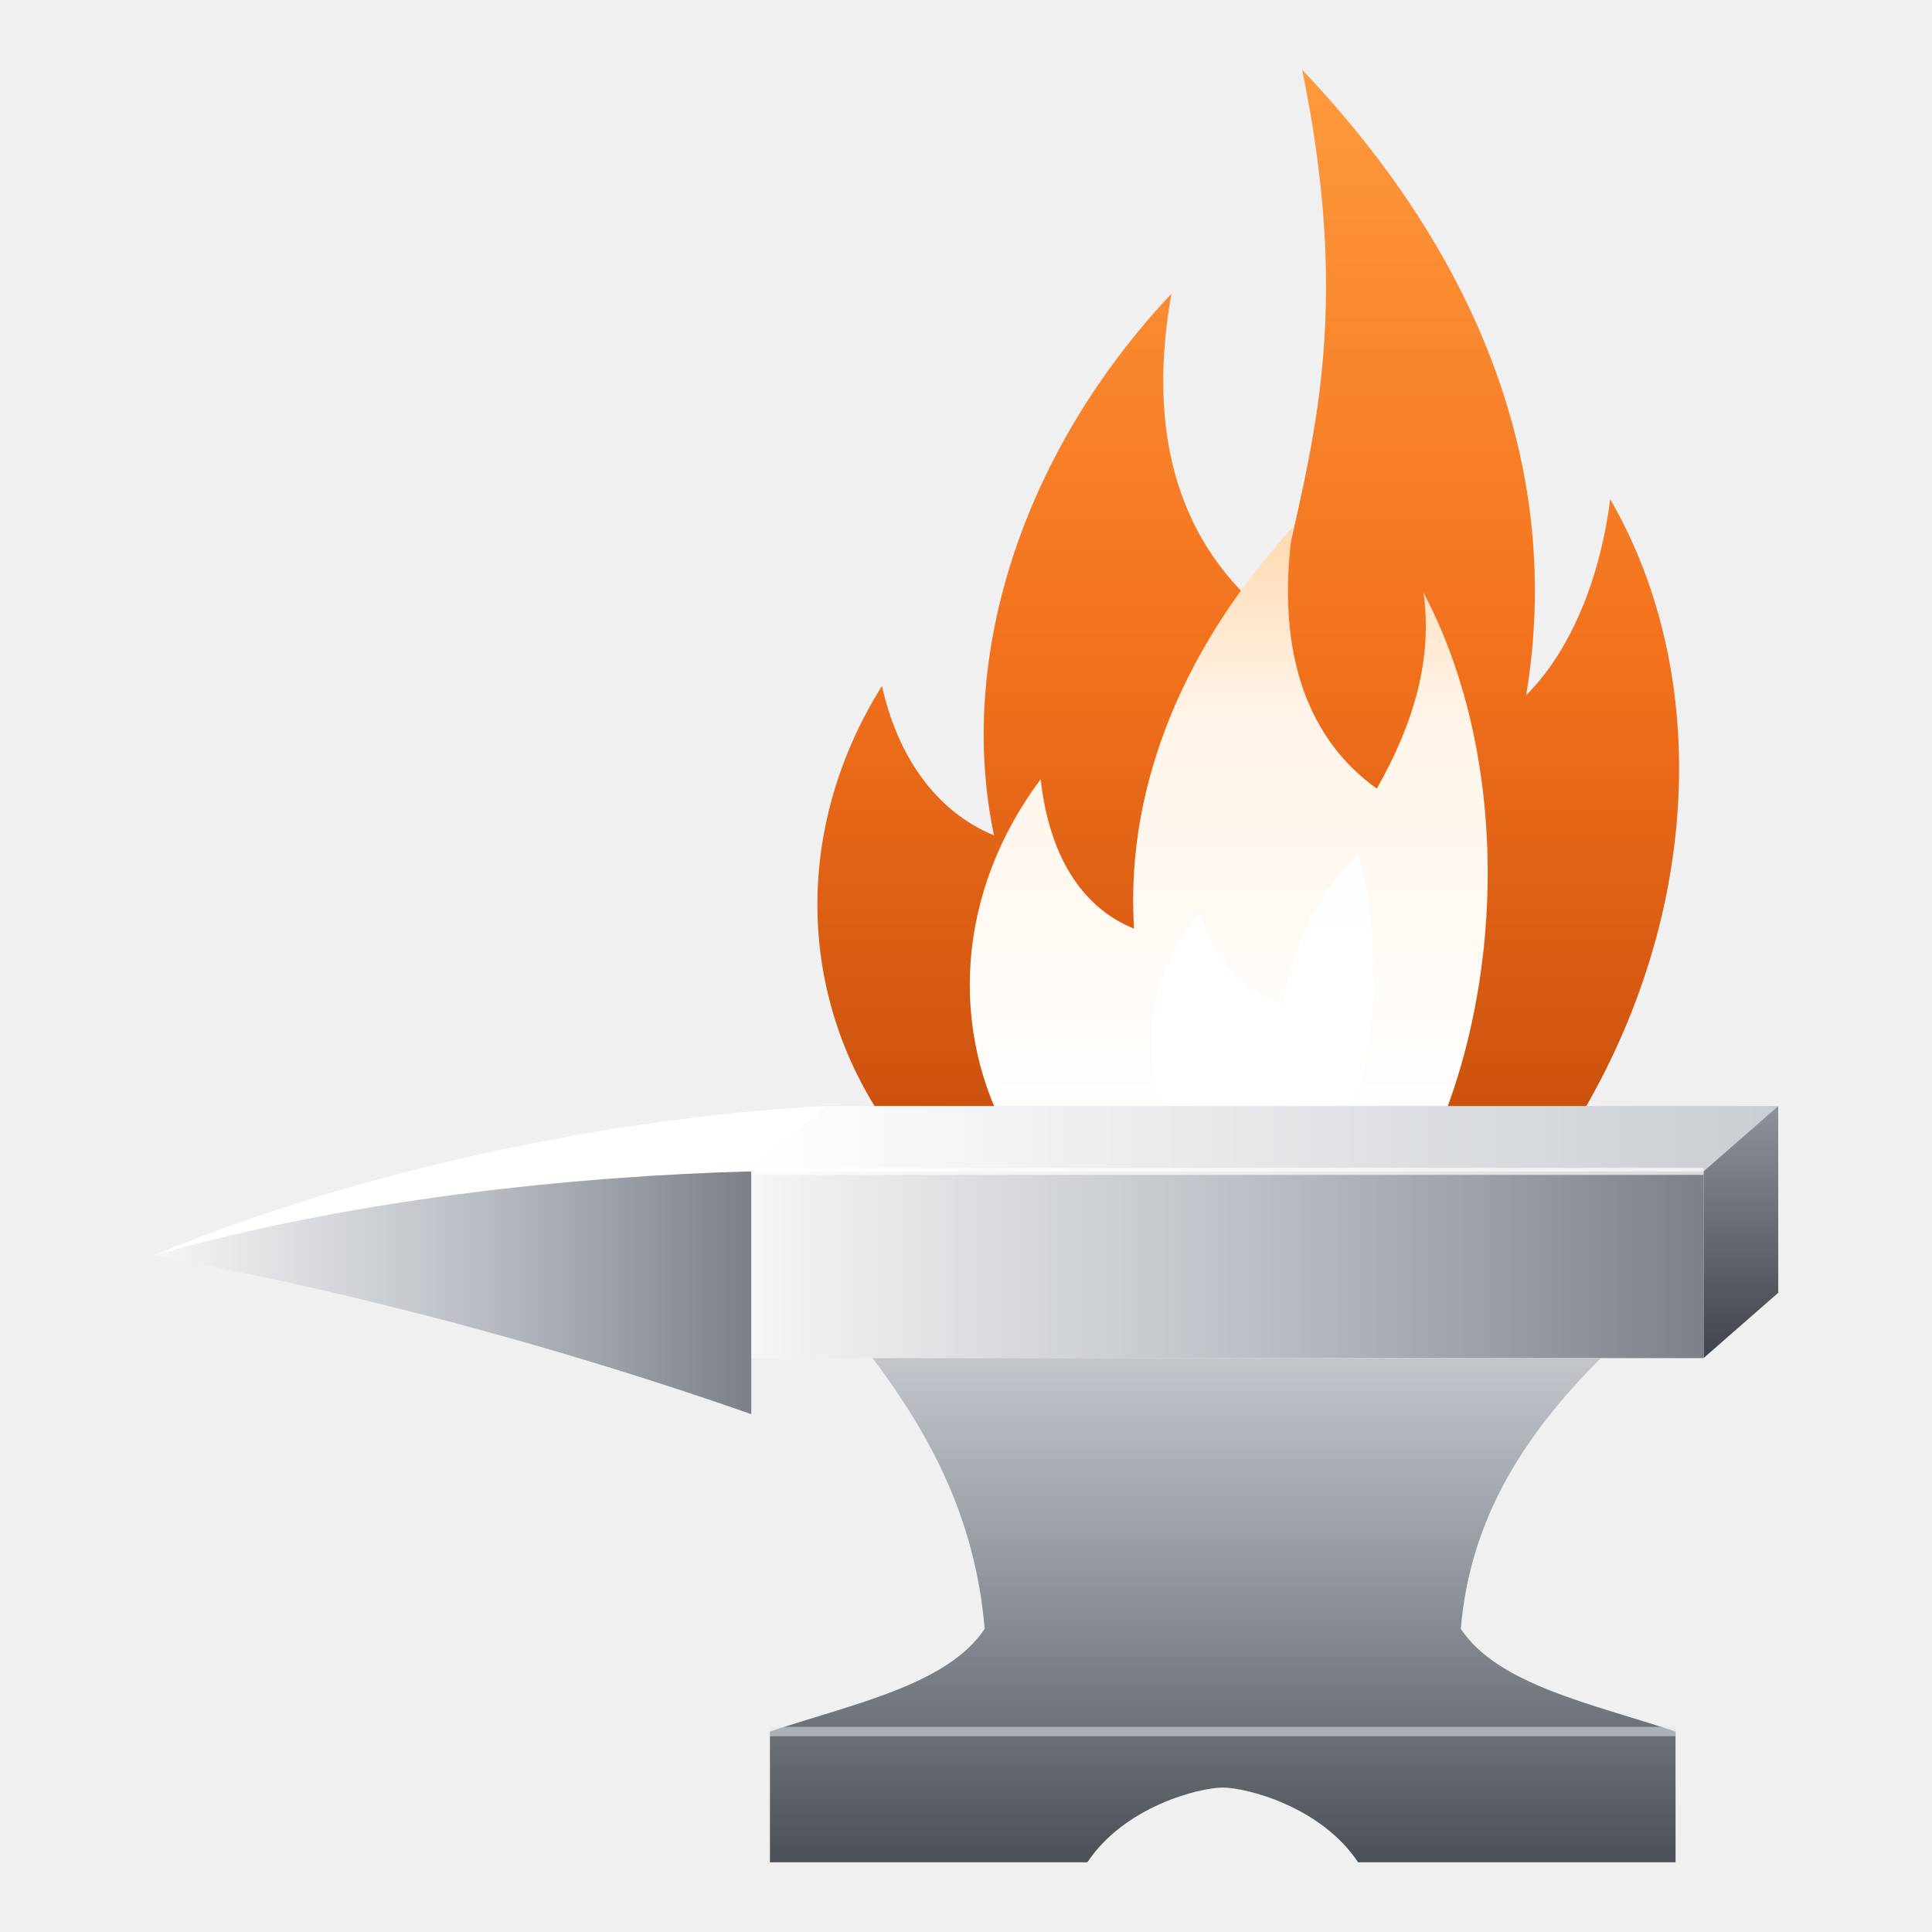
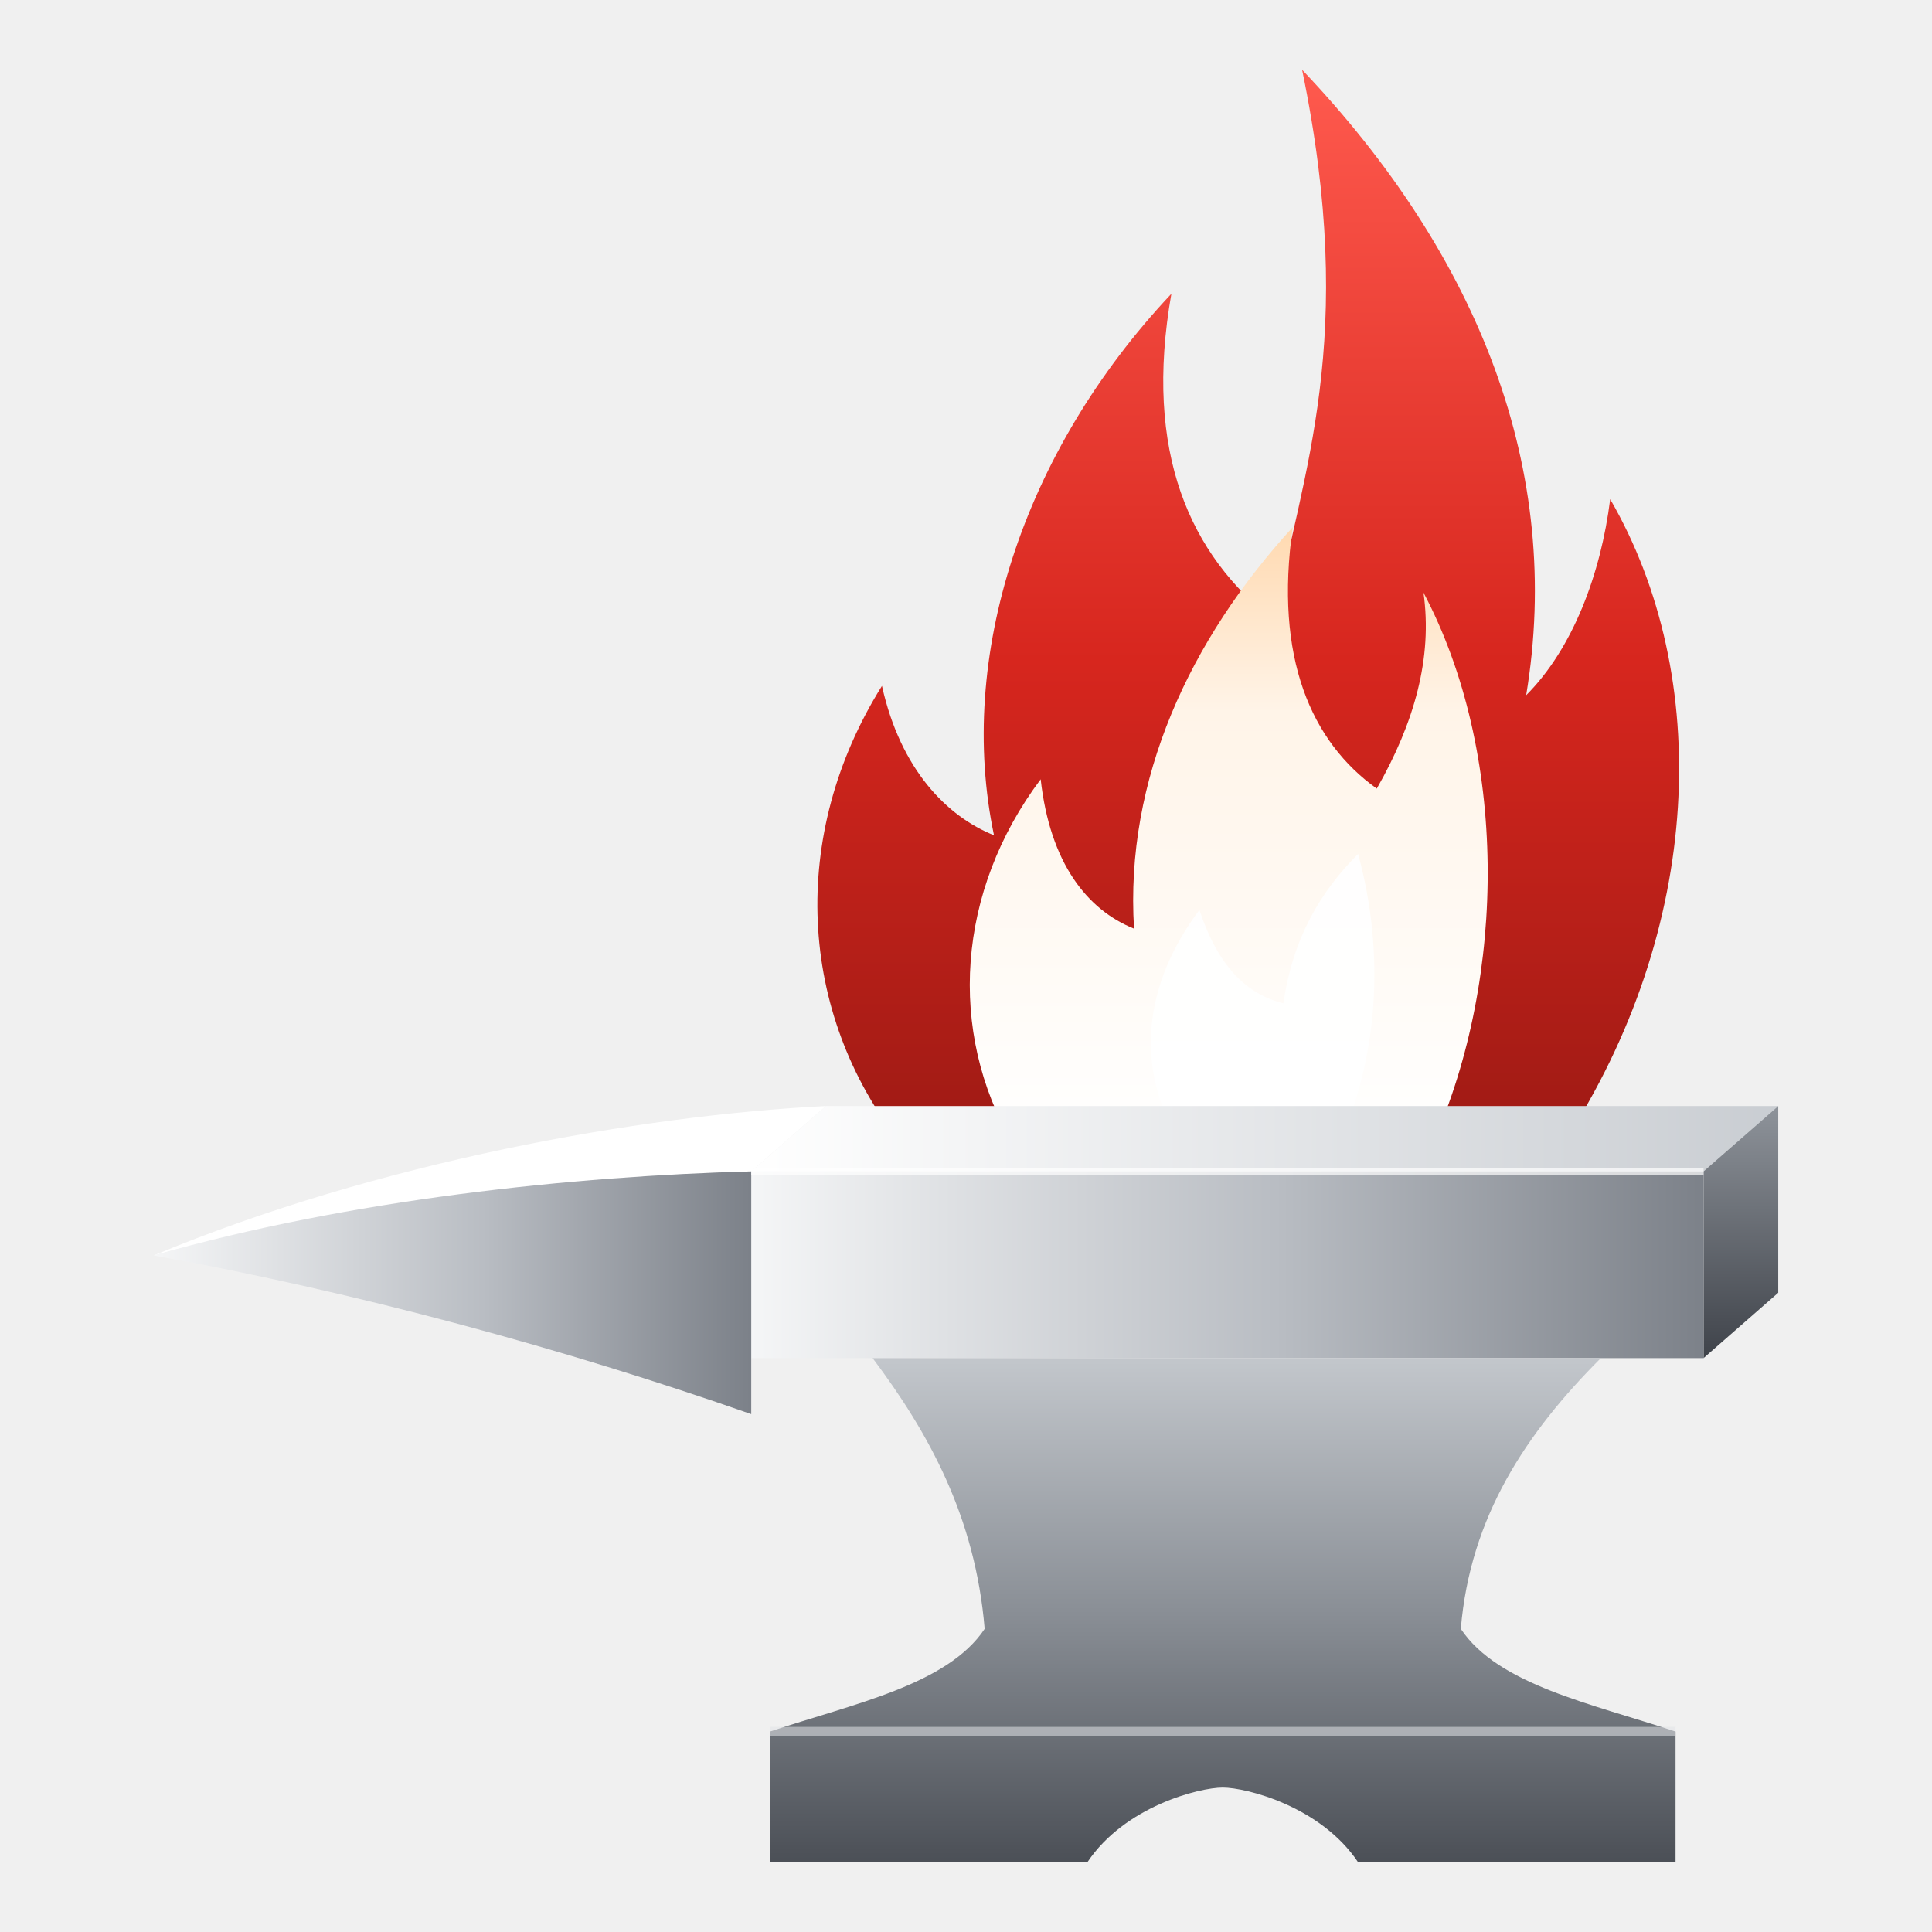
<svg xmlns="http://www.w3.org/2000/svg" viewBox="0 0 512 512" width="512" height="512">
  <defs>
    <linearGradient id="fgSteel" x1="0" y1="0" x2="0" y2="1">
      <stop offset="0" stop-color="#E9EBEE" />
      <stop offset=".45" stop-color="#A9AEB5" />
      <stop offset="1" stop-color="#5E636B" />
    </linearGradient>
    <linearGradient id="fgSteelH" x1="0" y1="0" x2="1" y2="0">
      <stop offset="0" stop-color="#F5F6F7" />
      <stop offset=".55" stop-color="#B9BDC3" />
      <stop offset="1" stop-color="#7C8189" />
    </linearGradient>
    <linearGradient id="fgTop" x1="0" y1="0" x2="1" y2="0">
      <stop offset="0" stop-color="#FFFFFF" />
      <stop offset="1" stop-color="#C9CDD2" />
    </linearGradient>
    <linearGradient id="fgSide" x1="0" y1="0" x2="0" y2="1">
      <stop offset="0" stop-color="#8E939A" />
      <stop offset="1" stop-color="#3F434A" />
    </linearGradient>
    <linearGradient id="fgBase" x1="0" y1="0" x2="0" y2="1">
      <stop offset="0" stop-color="#C3C7CC" />
      <stop offset=".5" stop-color="#8A8F96" />
      <stop offset="1" stop-color="#4B4F56" />
    </linearGradient>
    <linearGradient id="fgFlame" x1="0" y1="1" x2="0" y2="0">
-       <stop offset="0" stop-color="#C94F0C" />
-       <stop offset=".45" stop-color="#F2711C" />
-       <stop offset="1" stop-color="#FF9A3D" />
+       <stop offset="0" stop-color="#9E1A14" />
+       <stop offset=".45" stop-color="#D7261E" />
+       <stop offset="1" stop-color="#FF5A4E" />
    </linearGradient>
    <linearGradient id="fgCore" x1="0" y1="1" x2="0" y2="0">
      <stop offset="0" stop-color="#FFFFFF" />
      <stop offset=".7" stop-color="#FFF4E8" />
      <stop offset="1" stop-color="#FFD9B0" />
    </linearGradient>
  </defs>
  <g transform="translate(-48.33 -60.70) scale(1.2371)">
    <path d="M232 294C210 266 208 228 228 196C232 214 242 224 252 228C244 190 258 146 290 112C284 146 294 168 312 182C318 150 330 122 318 64C356 104 374 150 366 198C376 188 382 172 384 156C406 194 404 248 374 294Z" fill="url(#fgFlame)" />
    <path d="M256 294C242 270 244 240 262 216C264 234 272 244 282 248C280 216 294 186 316 162C312 190 320 208 334 218C342 204 346 190 344 176C362 210 362 258 346 294Z" fill="url(#fgCore)" />
    <path d="M292 294C282 278 284 260 296 244C300 256 306 262 314 264C316 250 322 240 330 232C336 254 334 276 326 294Z" fill="#FFFFFF" opacity=".9" />
    <path d="M216 286H420L404 300H200Z" fill="url(#fgTop)" />
    <path d="M404 300L420 286V326L404 340Z" fill="url(#fgSide)" />
    <path d="M200 300H404V340H200Z" fill="url(#fgSteelH)" />
    <path d="M216 286C176 288 120 298 72 318C116 306 164 301 200 300Z" fill="#FFFFFF" />
    <path d="M200 300C162 301 114 306 72 318C116 326 160 338 200 352Z" fill="url(#fgSteelH)" />
    <path d="M226 340H382C366 356 354 374 352 398C360 410 380 414 398 420V448H330C322 436 306 432 301 432C296 432 280 436 272 448H204V420C222 414 242 410 250 398C248 374 238 356 226 340Z" fill="url(#fgBase)" />
    <path d="M204 420H398" stroke="#E2E4E7" stroke-width="2" opacity=".55" />
    <path d="M200 300H404" stroke="#FFFFFF" stroke-width="1.5" opacity=".7" />
  </g>
</svg>
